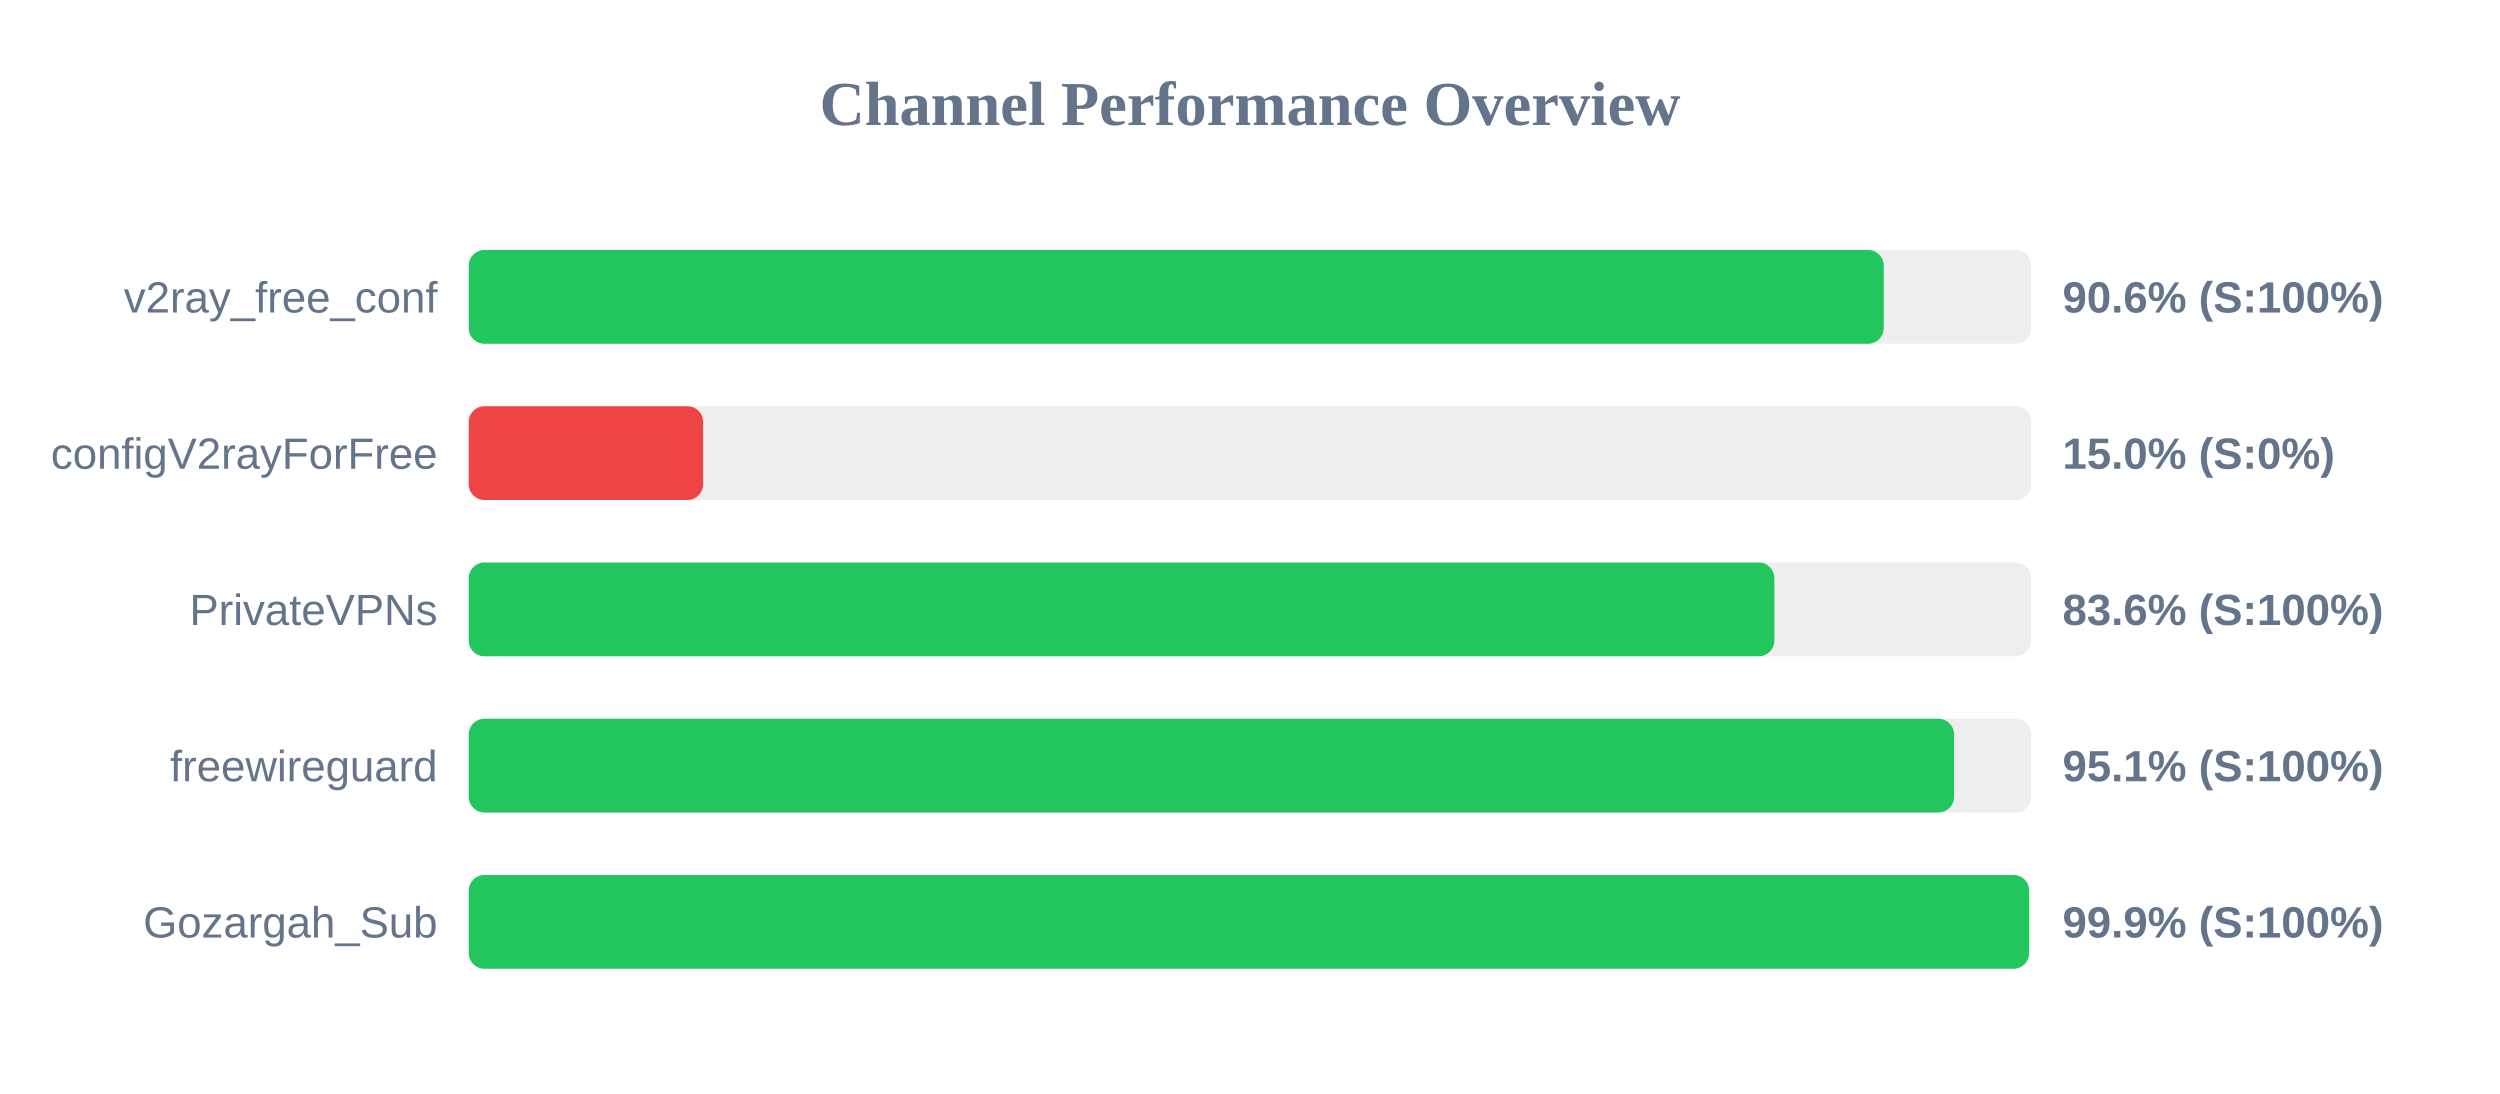
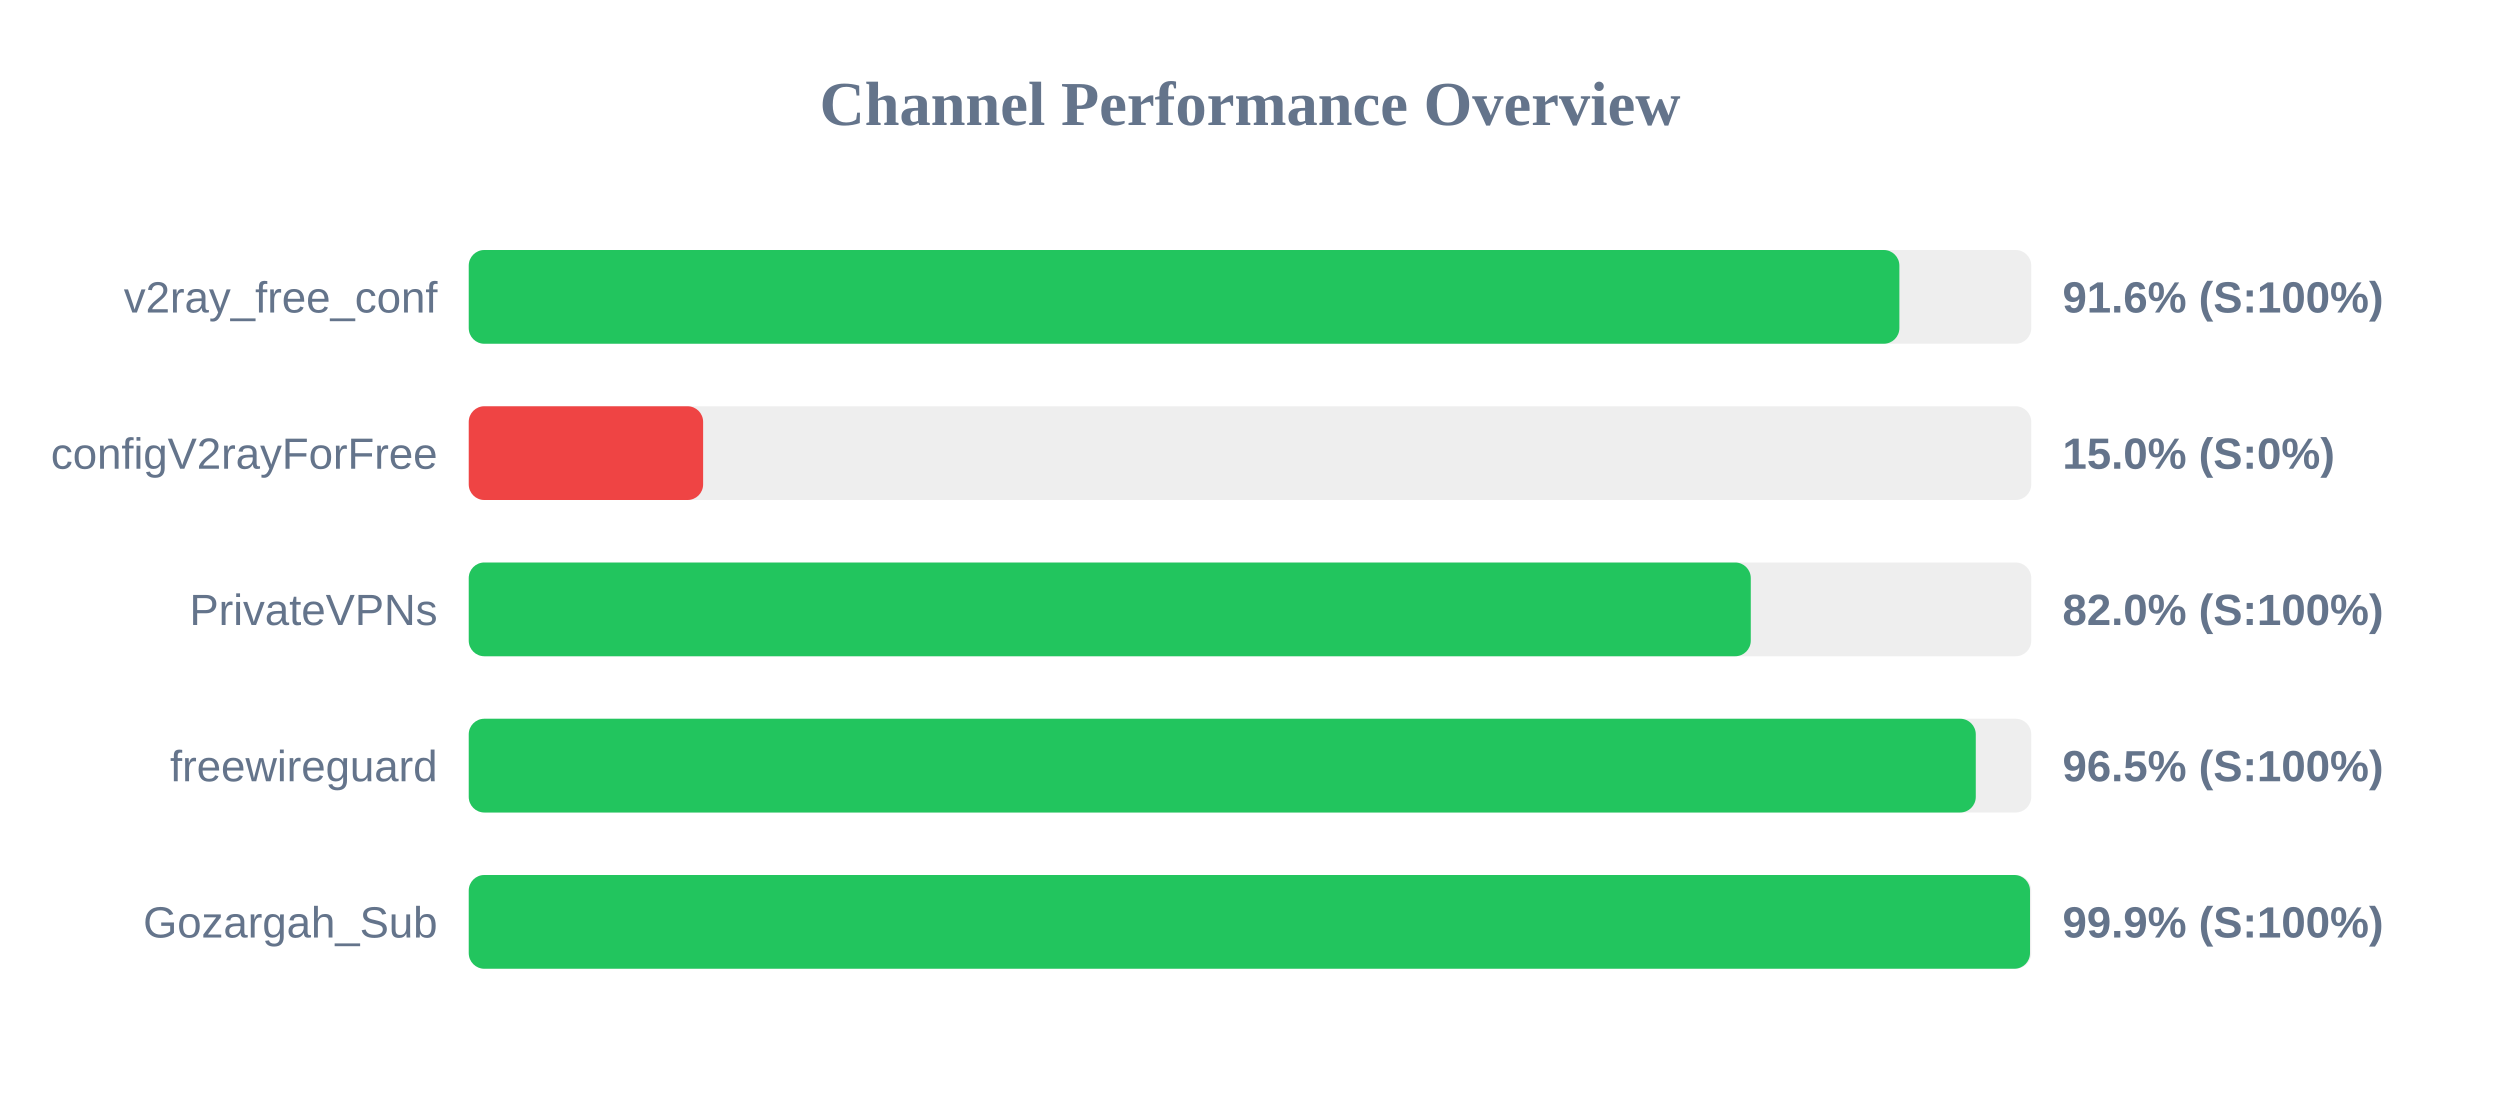
<svg xmlns="http://www.w3.org/2000/svg" width="800" height="350" version="1.1">
  <style>
        .row { font: 14px Arial; fill: #64748b; }
        .score { font: bold 14px Arial; fill: #64748b; }
    </style>
  <text x="400" y="40" text-anchor="middle" font-size="20px" font-weight="bold" fill="#64748b">Channel Performance Overview</text>
  <rect x="150" y="80" width="500" height="30" fill="#eee" rx="5" />
-   <rect x="150" y="80" width="452.8" height="30" fill="#22c55e" rx="5" />
+   <rect x="150" y="80" width="457.8" height="30" fill="#22c55e" rx="5" />
  <text x="140" y="100" text-anchor="end" class="row">v2ray_free_conf</text>
-   <text x="660" y="100" text-anchor="start" class="score">90.6% (S:100%)</text>
+   <text x="660" y="100" text-anchor="start" class="score">91.6% (S:100%)</text>
  <rect x="150" y="130" width="500" height="30" fill="#eee" rx="5" />
  <rect x="150" y="130" width="75.0" height="30" fill="#ef4444" rx="5" />
  <text x="140" y="150" text-anchor="end" class="row">configV2rayForFree</text>
  <text x="660" y="150" text-anchor="start" class="score">15.0% (S:0%)</text>
  <rect x="150" y="180" width="500" height="30" fill="#eee" rx="5" />
-   <rect x="150" y="180" width="417.8" height="30" fill="#22c55e" rx="5" />
+   <rect x="150" y="180" width="410.25" height="30" fill="#22c55e" rx="5" />
  <text x="140" y="200" text-anchor="end" class="row">PrivateVPNs</text>
-   <text x="660" y="200" text-anchor="start" class="score">83.6% (S:100%)</text>
+   <text x="660" y="200" text-anchor="start" class="score">82.0% (S:100%)</text>
  <rect x="150" y="230" width="500" height="30" fill="#eee" rx="5" />
-   <rect x="150" y="230" width="475.3" height="30" fill="#22c55e" rx="5" />
+   <rect x="150" y="230" width="482.25" height="30" fill="#22c55e" rx="5" />
  <text x="140" y="250" text-anchor="end" class="row">freewireguard</text>
-   <text x="660" y="250" text-anchor="start" class="score">95.1% (S:100%)</text>
+   <text x="660" y="250" text-anchor="start" class="score">96.5% (S:100%)</text>
  <rect x="150" y="280" width="500" height="30" fill="#eee" rx="5" />
-   <rect x="150" y="280" width="499.3" height="30" fill="#22c55e" rx="5" />
+   <rect x="150" y="280" width="499.6" height="30" fill="#22c55e" rx="5" />
  <text x="140" y="300" text-anchor="end" class="row">Gozargah_Sub</text>
  <text x="660" y="300" text-anchor="start" class="score">99.9% (S:100%)</text>
</svg>
